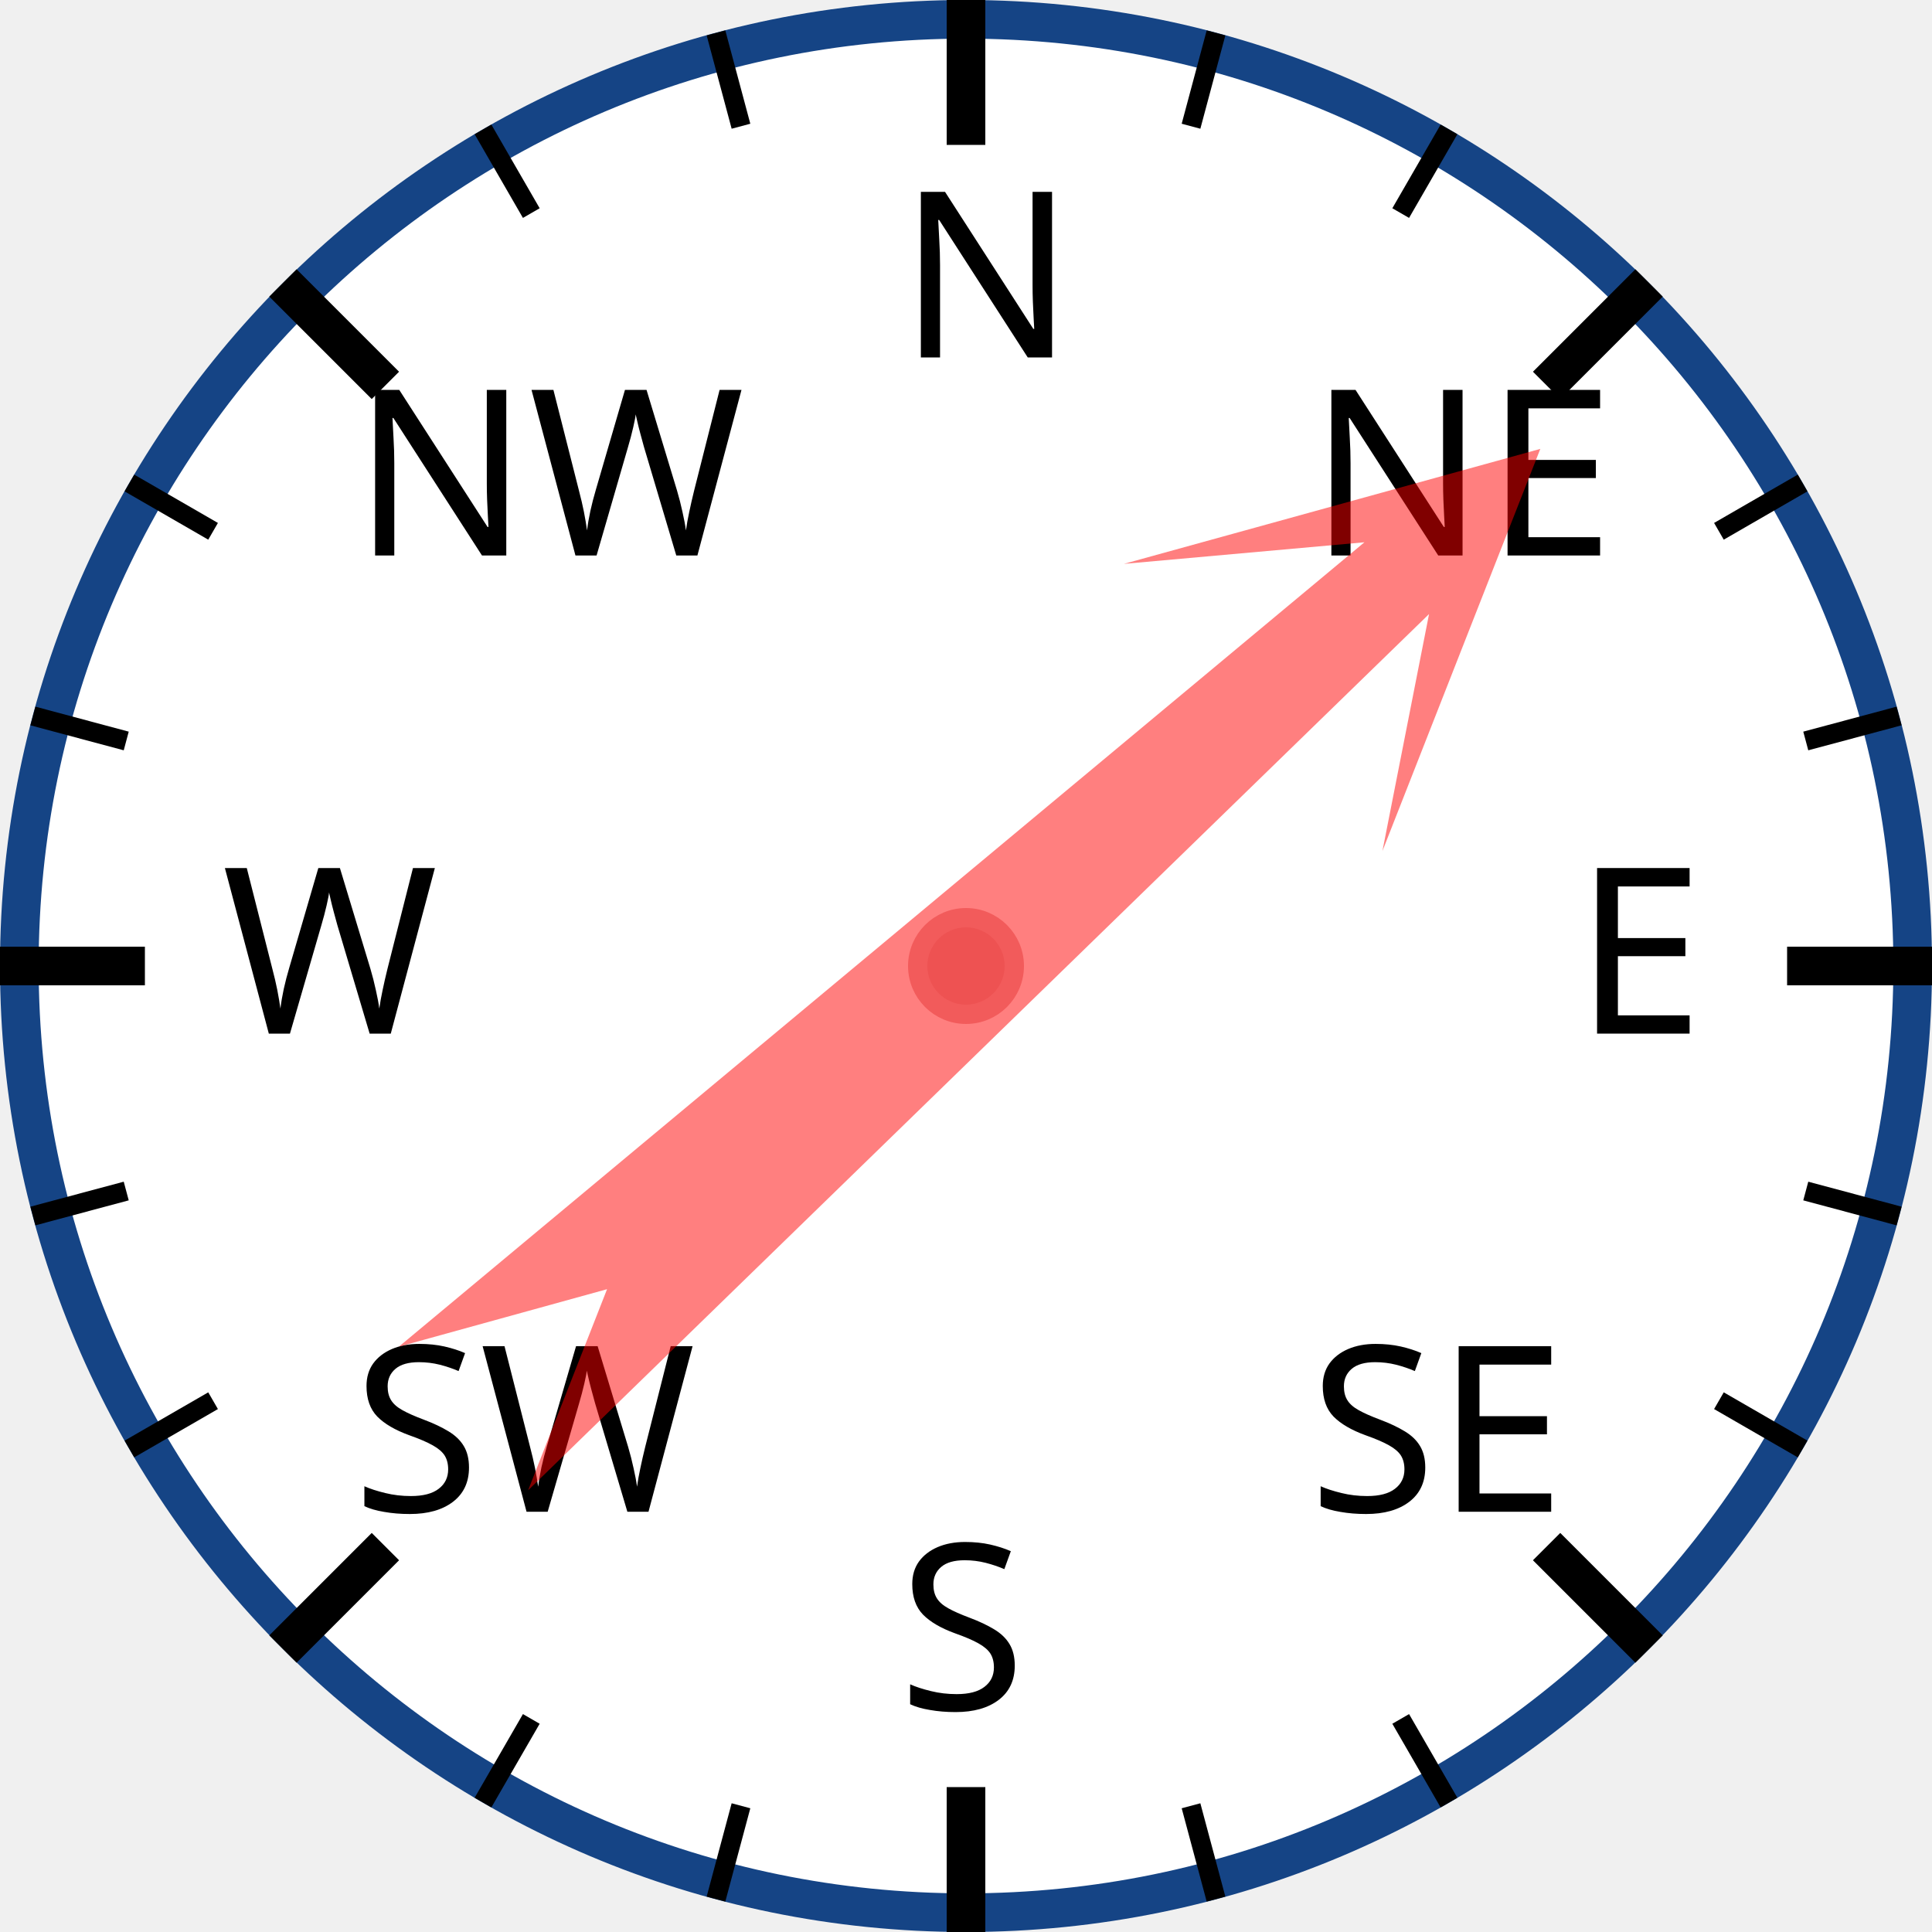
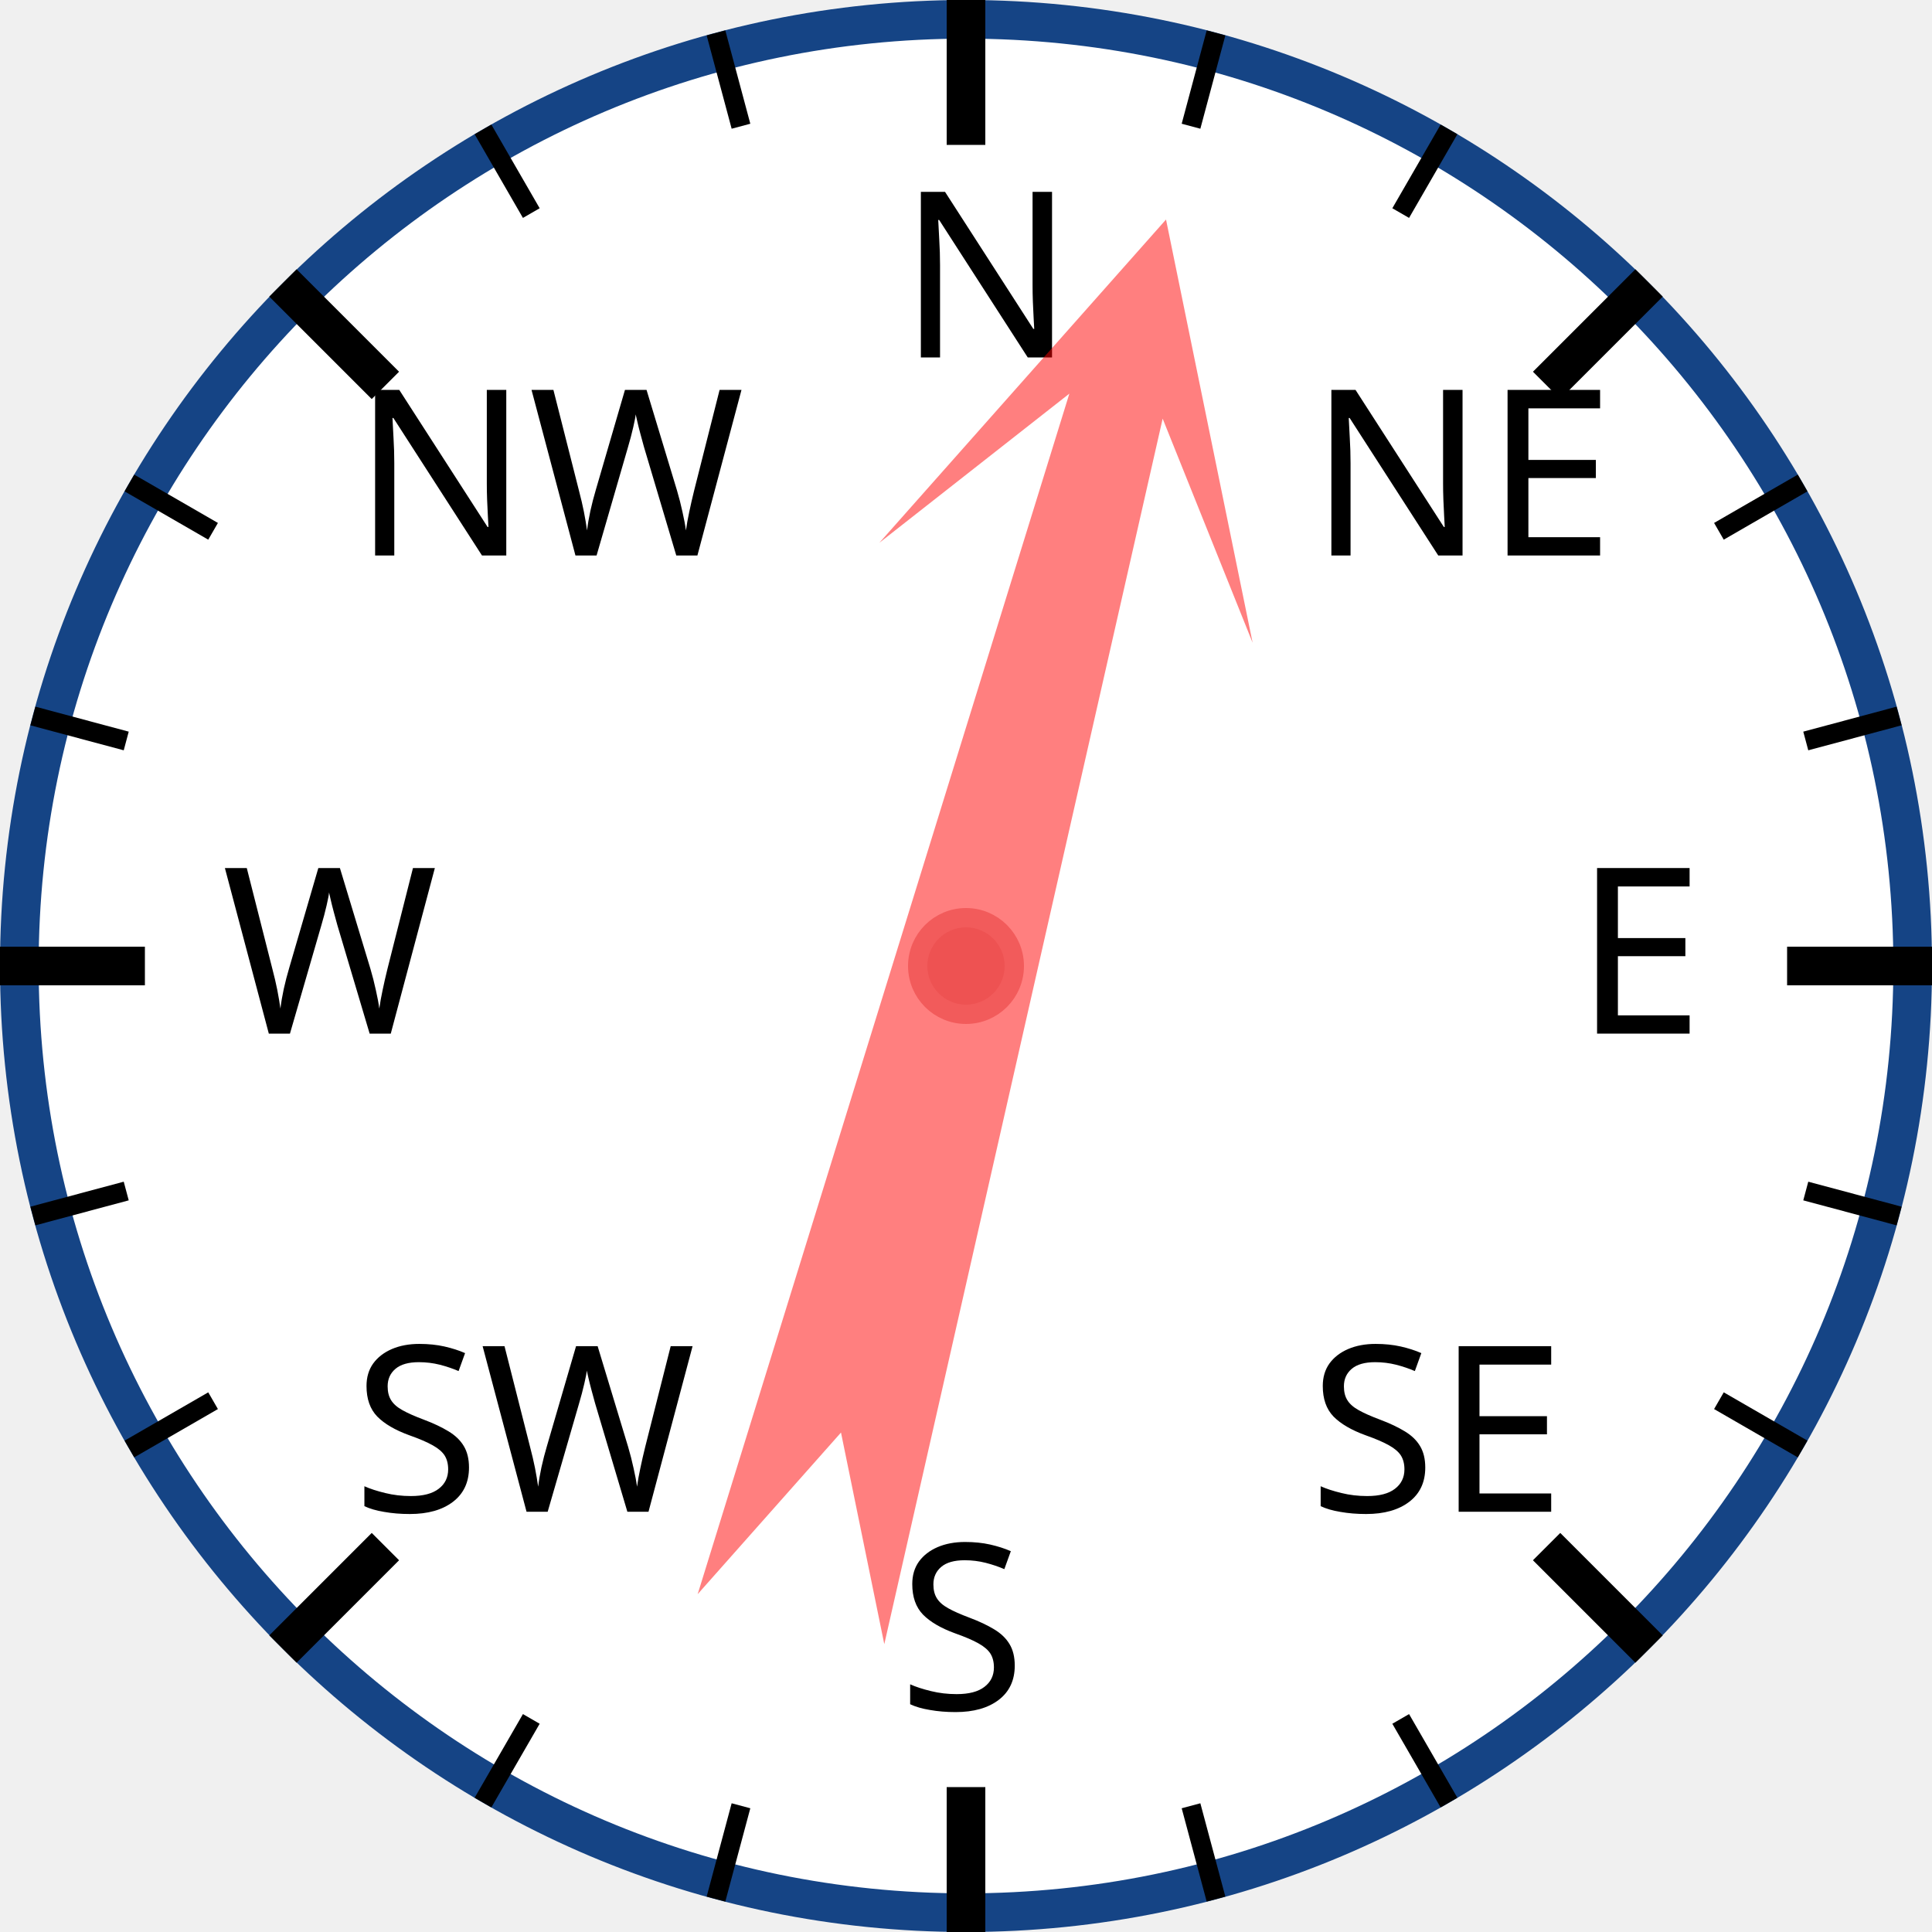
<svg xmlns="http://www.w3.org/2000/svg" width="120px" height="120px" viewBox="0 0 200 200">
  <circle cx="100" cy="100" r="98" style="fill: white; stroke: #154485; stroke-width: 4;" />
  <text x="93.0" y="37.0" style="font-family: sans-serif; font-size: 18pt;">N</text>
  <line x1="100.0" y1="0.0" x2="100.0" y2="15.0" style="stroke: black; stroke-width: 4;" />
  <line x1="74.118" y1="3.407" x2="76.706" y2="13.067" style="stroke: black; stroke-width: 2;" />
  <line x1="50" y1="13.397" x2="55" y2="22.058" style="stroke: black; stroke-width: 2;" />
  <text x="36.503" y="57.503" style="font-family: sans-serif; font-size: 18pt;">NW</text>
  <line x1="29.289" y1="29.289" x2="39.896" y2="39.896" style="stroke: black; stroke-width: 4;" />
  <line x1="13.397" y1="50" x2="22.058" y2="55" style="stroke: black; stroke-width: 2;" />
  <line x1="3.407" y1="74.118" x2="13.067" y2="76.706" style="stroke: black; stroke-width: 2;" />
  <text x="23.0" y="107.0" style="font-family: sans-serif; font-size: 18pt;">W</text>
  <line x1="0.0" y1="100.0" x2="15.0" y2="100.0" style="stroke: black; stroke-width: 4;" />
  <line x1="3.407" y1="125.882" x2="13.067" y2="123.294" style="stroke: black; stroke-width: 2;" />
  <line x1="13.397" y1="150" x2="22.058" y2="145" style="stroke: black; stroke-width: 2;" />
  <text x="36.503" y="156.497" style="font-family: sans-serif; font-size: 18pt;">SW</text>
  <line x1="29.289" y1="170.711" x2="39.896" y2="160.104" style="stroke: black; stroke-width: 4;" />
  <line x1="50" y1="186.603" x2="55" y2="177.942" style="stroke: black; stroke-width: 2;" />
  <line x1="74.118" y1="196.593" x2="76.706" y2="186.933" style="stroke: black; stroke-width: 2;" />
  <text x="93" y="177.0" style="font-family: sans-serif; font-size: 18pt;">S</text>
  <line x1="100" y1="200.0" x2="100" y2="185.0" style="stroke: black; stroke-width: 4;" />
  <line x1="125.882" y1="196.593" x2="123.294" y2="186.933" style="stroke: black; stroke-width: 2;" />
  <line x1="150.0" y1="186.603" x2="145.0" y2="177.942" style="stroke: black; stroke-width: 2;" />
  <text x="135.497" y="156.497" style="font-family: sans-serif; font-size: 18pt;">SE</text>
  <line x1="170.711" y1="170.711" x2="160.104" y2="160.104" style="stroke: black; stroke-width: 4;" />
  <line x1="186.603" y1="150" x2="177.942" y2="145" style="stroke: black; stroke-width: 2;" />
  <line x1="196.593" y1="125.882" x2="186.933" y2="123.294" style="stroke: black; stroke-width: 2;" />
  <text x="163.0" y="107" style="font-family: sans-serif; font-size: 18pt;">E</text>
  <line x1="200.0" y1="100" x2="185.0" y2="100" style="stroke: black; stroke-width: 4;" />
  <line x1="196.593" y1="74.118" x2="186.933" y2="76.706" style="stroke: black; stroke-width: 2;" />
  <line x1="186.603" y1="50" x2="177.942" y2="55" style="stroke: black; stroke-width: 2;" />
  <text x="135.497" y="57.503" style="font-family: sans-serif; font-size: 18pt;">NE</text>
  <line x1="170.711" y1="29.289" x2="160.104" y2="39.896" style="stroke: black; stroke-width: 4;" />
  <line x1="150" y1="13.397" x2="145" y2="22.058" style="stroke: black; stroke-width: 2;" />
  <line x1="125.882" y1="3.407" x2="123.294" y2="13.067" style="stroke: black; stroke-width: 2;" />
-   <polygon points="100 20 120 60 105 40 110 170 100 150 90 170 95 40 80 60" style="fill: red; fill-opacity: 0.5;" transform="rotate(48,100,100)" />
+   <polygon points="100 20 120 60 105 40 110 170 100 150 90 170 95 40 80 60" style="fill: red; fill-opacity: 0.5;" transform="rotate(15,100,100)" />
  <circle cx="100" cy="100" r="5" style="fill: #EE5252; stroke: #F25B5B; stroke-width: 2;" />
</svg>
